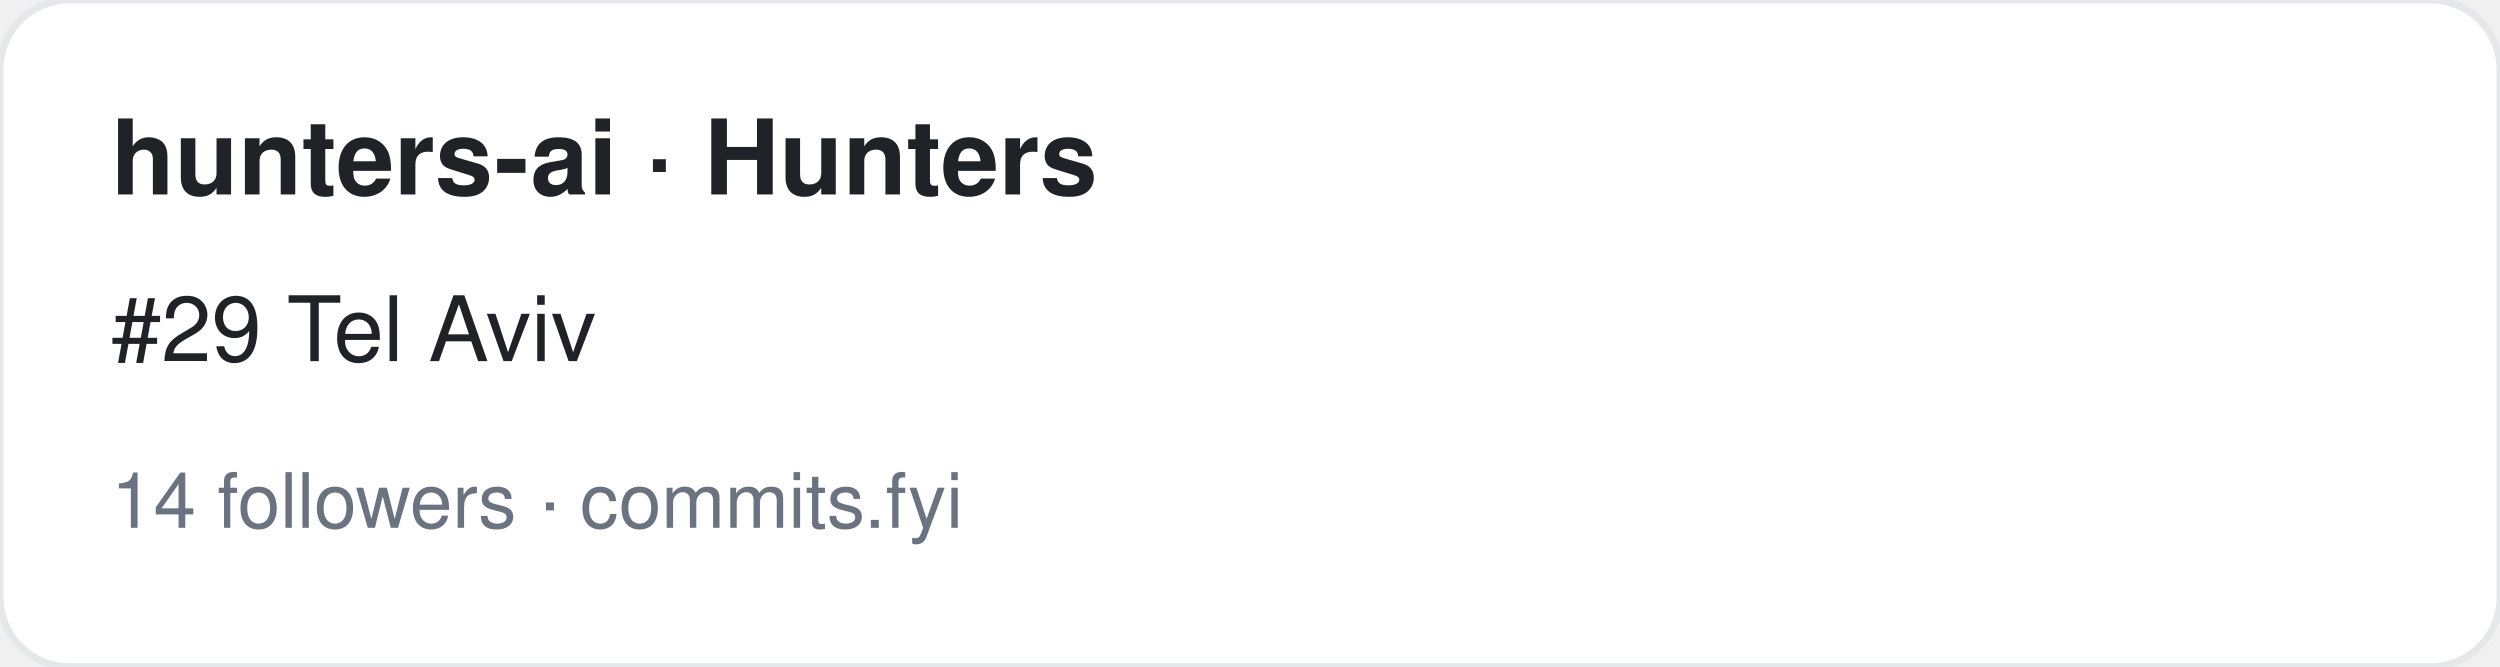
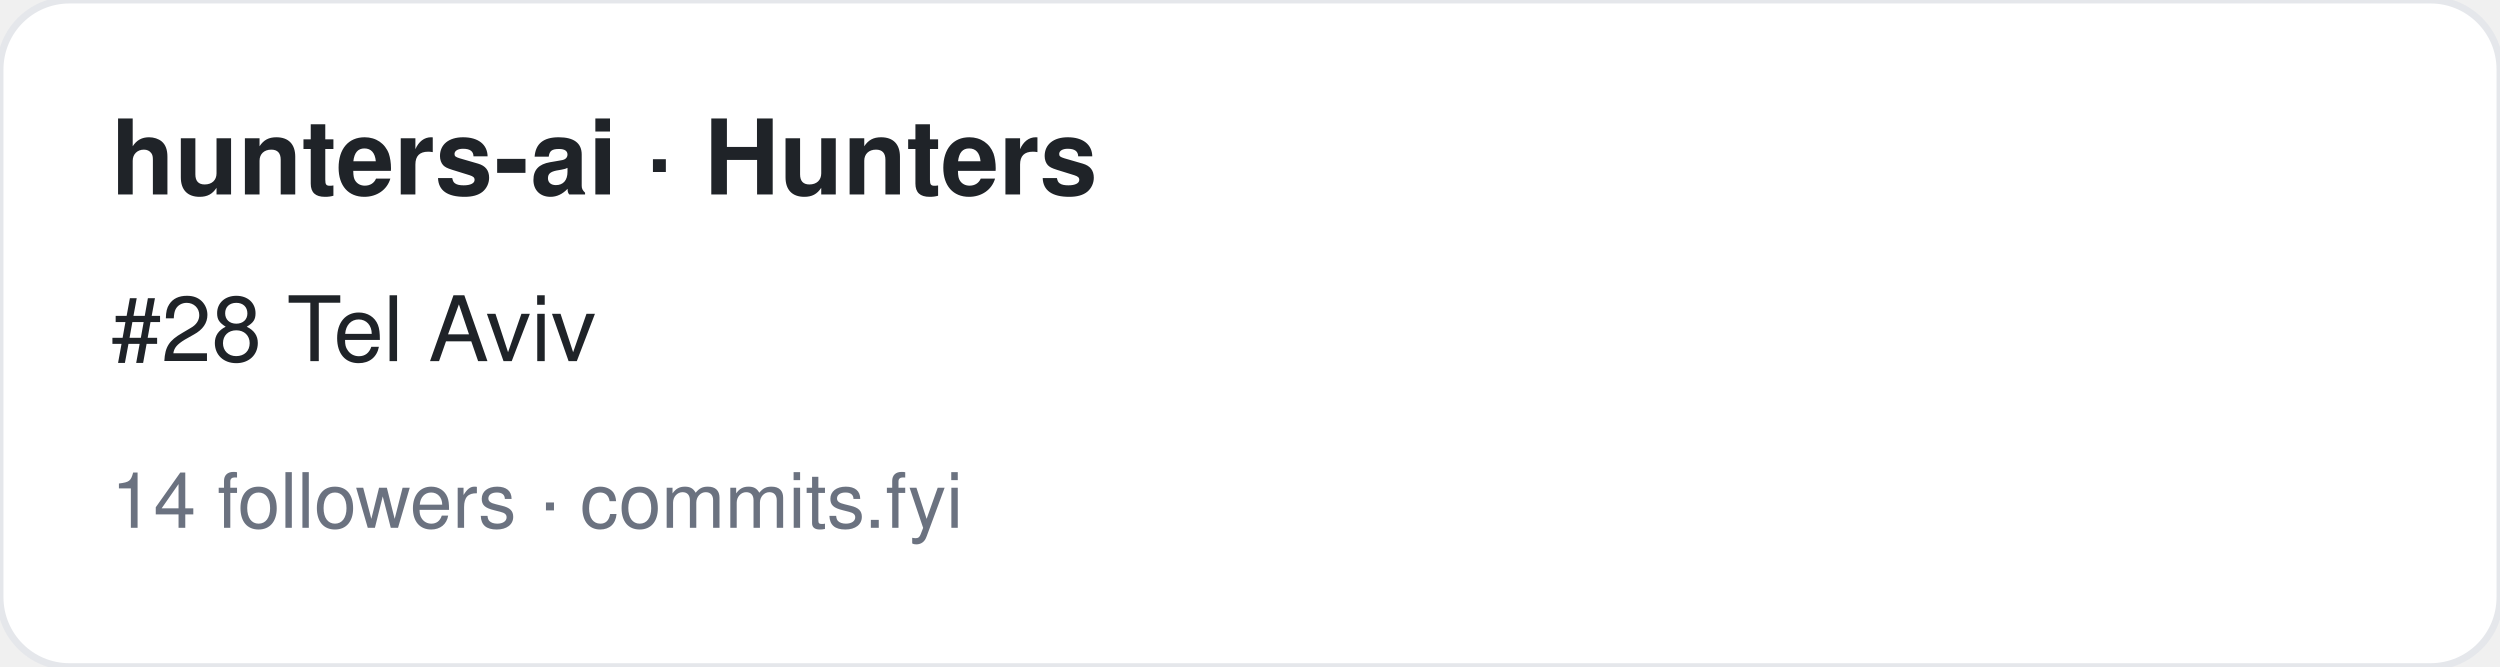
<svg xmlns="http://www.w3.org/2000/svg" width="360" height="96" viewBox="0 0 360 96" font-family="-apple-system,BlinkMacSystemFont,Segoe UI,Helvetica,Arial,sans-serif">
  <rect width="360" height="96" rx="10" fill="#ffffff" stroke="#e5e7eb" />
  <text x="16" y="28" font-size="15" font-weight="700" fill="#1f2328">hunters-ai · Hunters</text>
-   <text x="16" y="52" font-size="13" fill="#1f2328">#29 Tel Aviv</text>
+   <text x="16" y="52" font-size="13" fill="#1f2328">#28 Tel Aviv</text>
  <text x="16" y="76" font-size="11" fill="#6b7280">14 followers · commits.fyi</text>
</svg>
